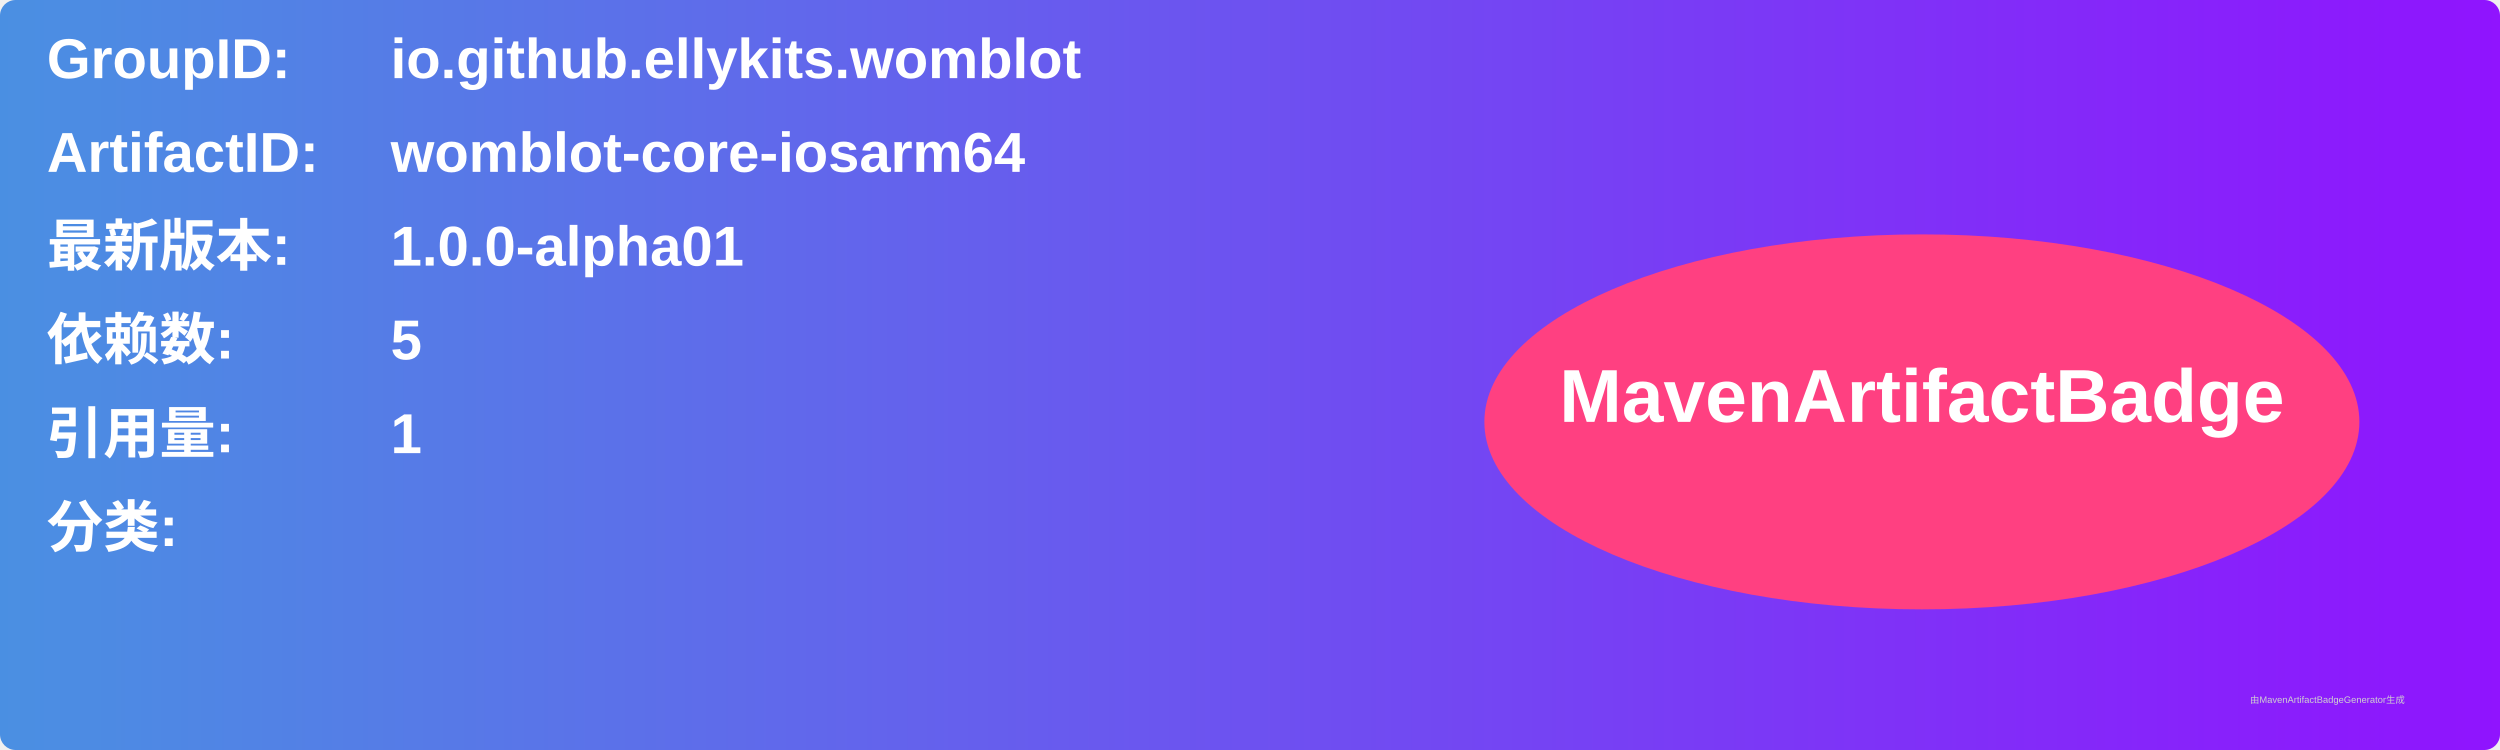
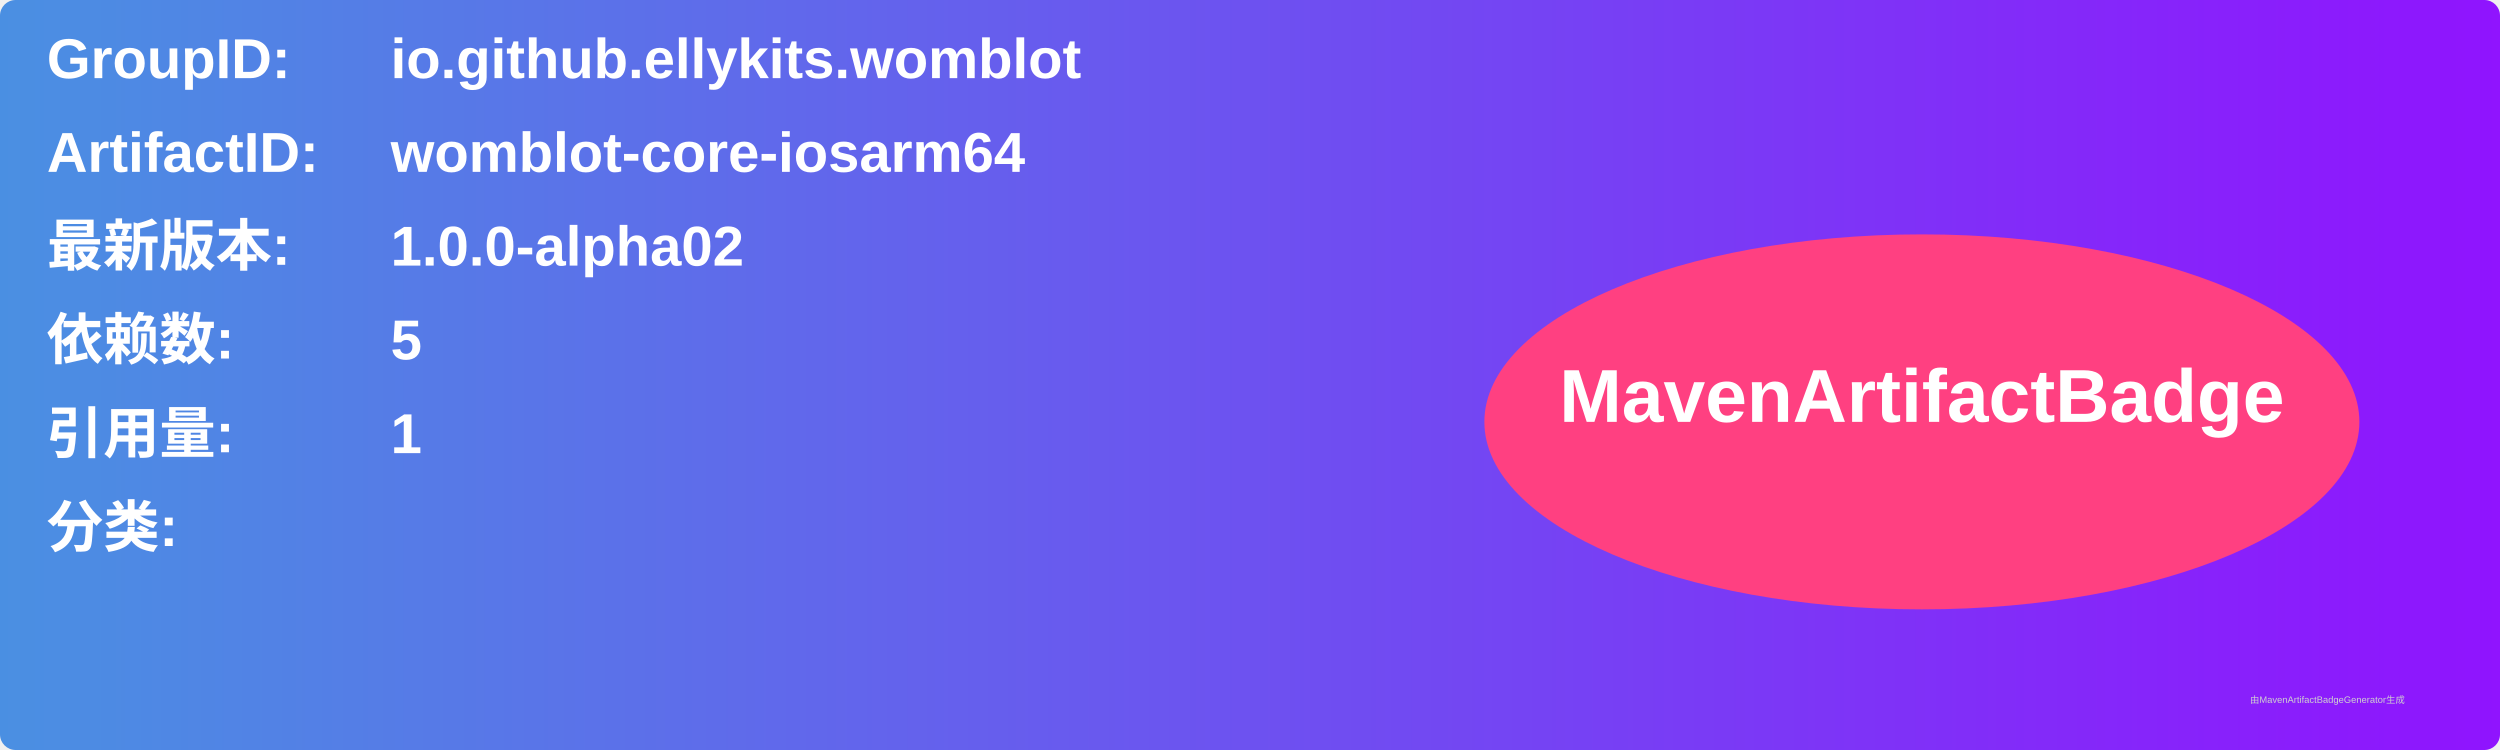
<svg xmlns="http://www.w3.org/2000/svg" width="800" height="240" viewBox="0 0 800 240">
  <linearGradient id="grad" x1="0%" y1="0%" x2="100%" y2="0%">
    <stop offset="0%" stop-color="#4a90e2" />
    <stop offset="100%" stop-color="#9013fe" />
  </linearGradient>
  <rect width="100%" height="100%" rx="5" ry="5" fill="url(#grad)" />
  <g transform="translate(15, 15)">
    <text x="0" y="10" font-family="Arial" font-size="18" fill="white" font-weight="bold" width="260">GroupID:</text>
    <text x="110" y="10" font-family="Arial" font-size="18" fill="white" font-weight="bold" width="460">io.github.ellykits.womblot</text>
    <text x="0" y="40" font-family="Arial" font-size="18" fill="white" font-weight="bold" width="260">ArtifactID:</text>
    <text x="110" y="40" font-family="Arial" font-size="18" fill="white" font-weight="bold" width="460">womblot-core-iosarm64</text>
    <text x="0" y="70" font-family="Arial" font-size="18" fill="white" font-weight="bold">最新版本:</text>
    <text x="110" y="70" font-family="Arial" font-size="18" fill="white" font-weight="bold">
-       <tspan font-weight="bold">1.0.0-alpha01</tspan>
+       <tspan font-weight="bold">1.0.0-alpha02</tspan>
    </text>
    <text x="0" y="100" font-family="Arial" font-size="18" fill="white" font-weight="bold">依赖数: </text>
    <text x="110" y="100" font-family="Arial" font-size="18" fill="white">
      <tspan font-weight="bold">5</tspan>
    </text>
    <text x="0" y="130" font-family="Arial" font-size="18" fill="white" font-weight="bold">引用量: </text>
    <text x="110" y="130" font-family="Arial" font-size="18" fill="white">
      <tspan font-weight="bold">1</tspan>
    </text>
    <text x="0" y="160" font-family="Arial" font-size="18" fill="white" font-weight="bold">分类:</text>
    <text x="10" y="190" font-family="Arial" font-size="10" fill="white">
      <tspan font-weight="bold" />
    </text>
    <ellipse cx="600" cy="120" rx="140" ry="60" fill="#ff4081" />
    <text x="600" y="120" text-anchor="middle" font-family="Arial" font-size="24" fill="white" font-weight="bold">MavenArtifactBadge</text>
  </g>
  <text x="720" y="225" font-family="Arial" font-size="3" fill="#d0d0d0">由MavenArtifactBadgeGenerator生成</text>
</svg>
